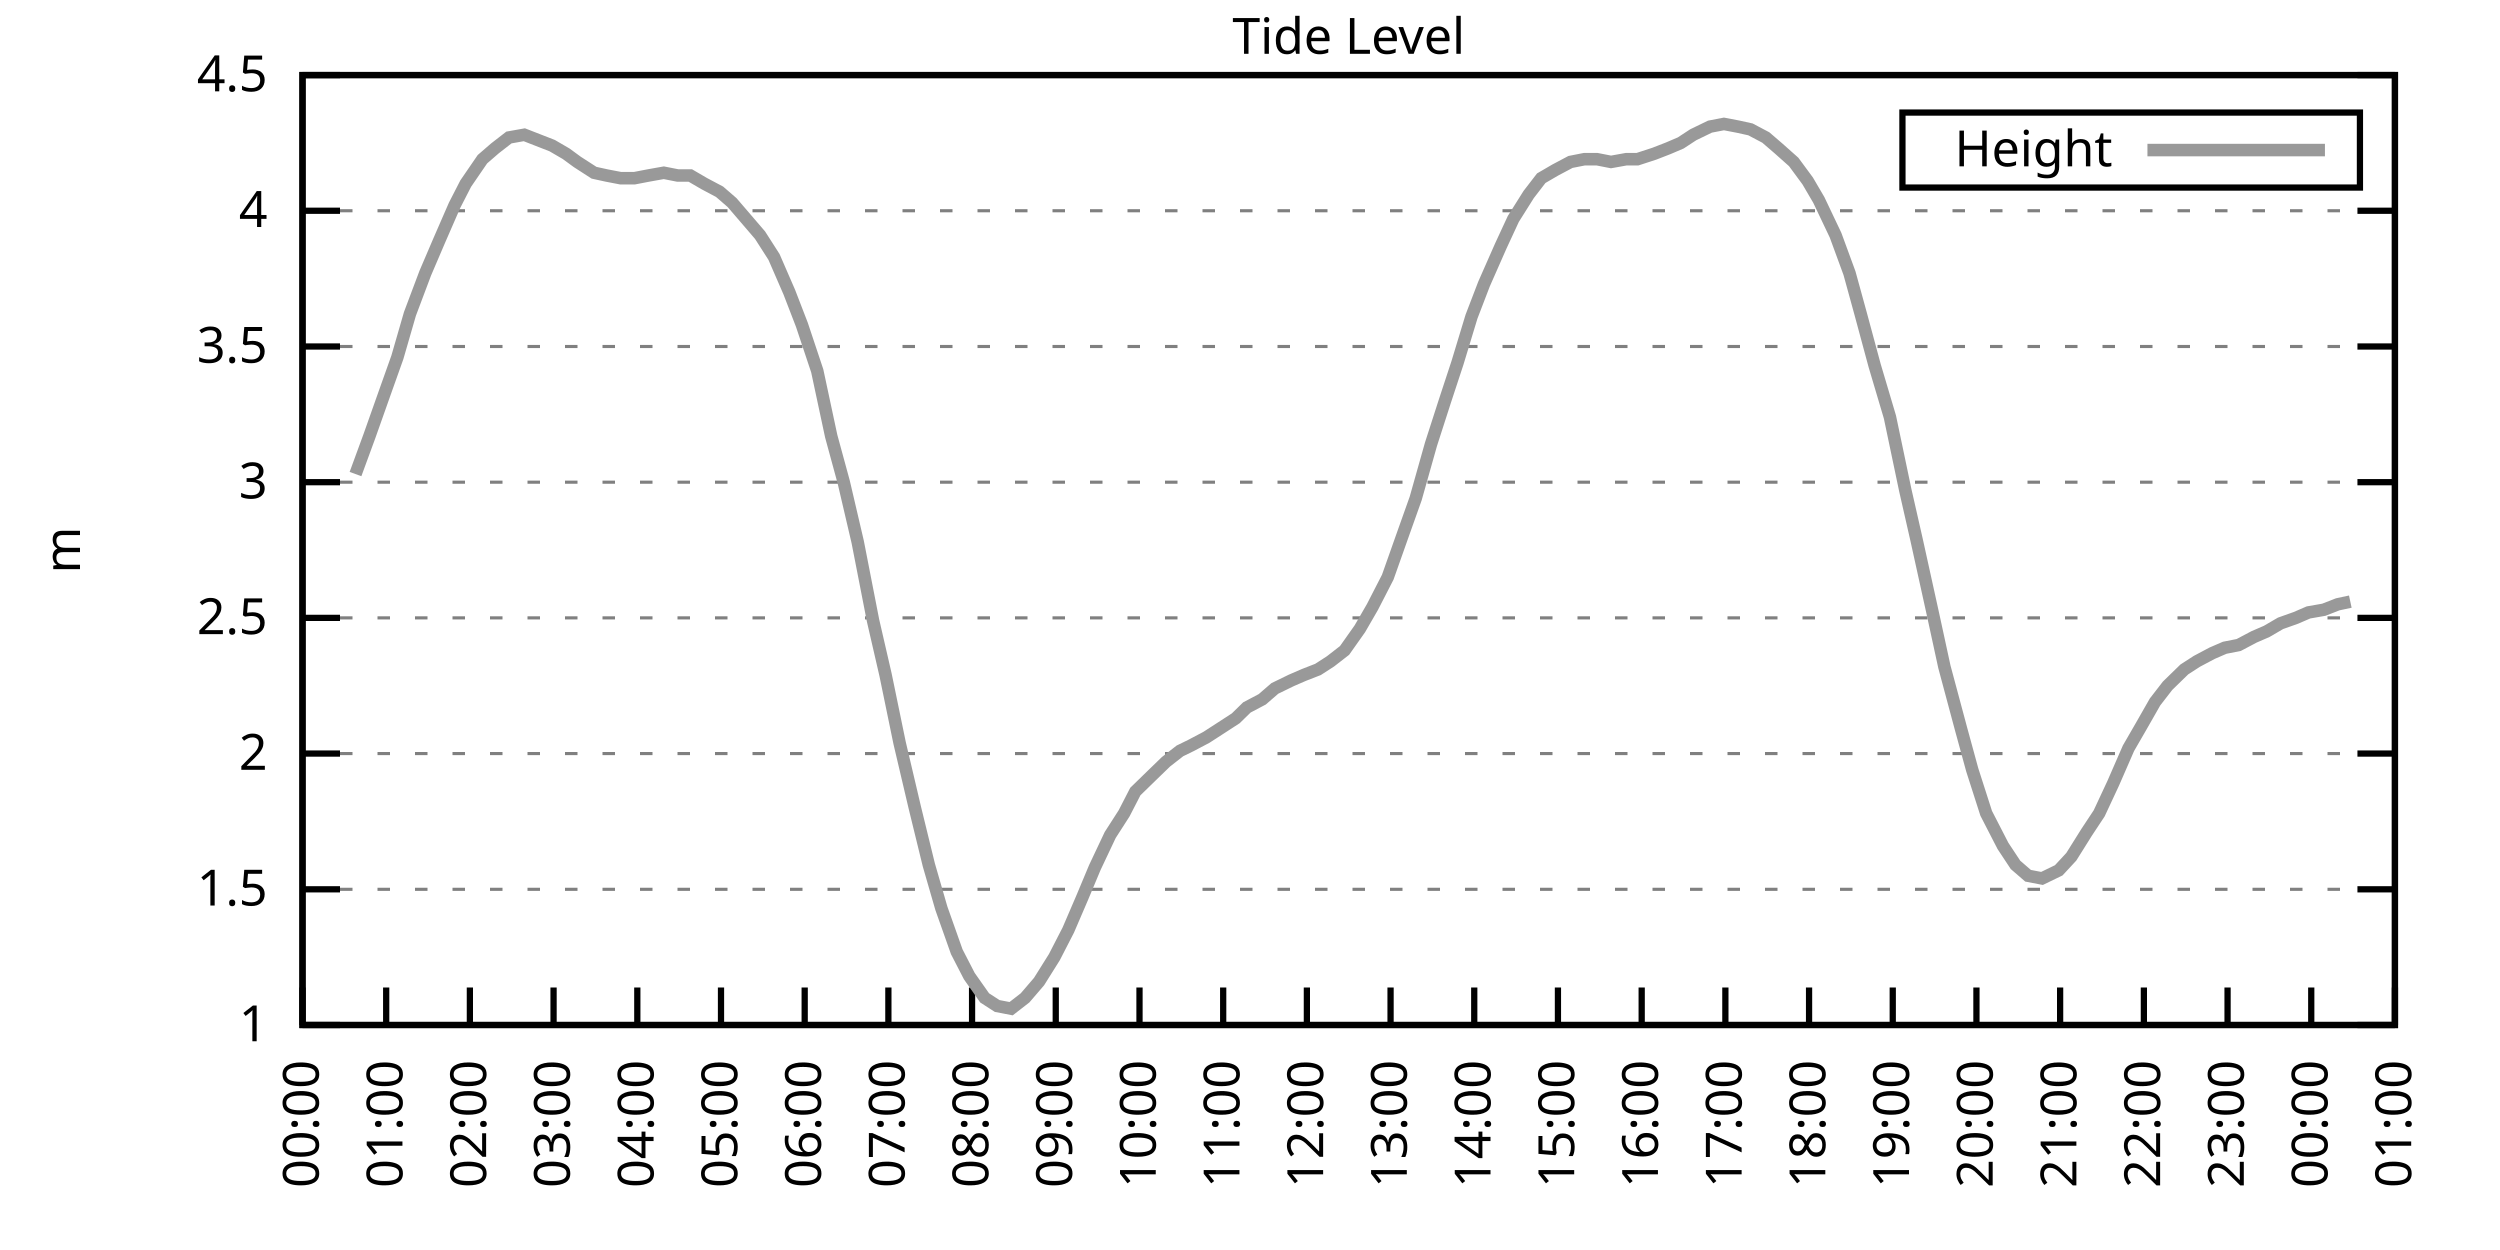
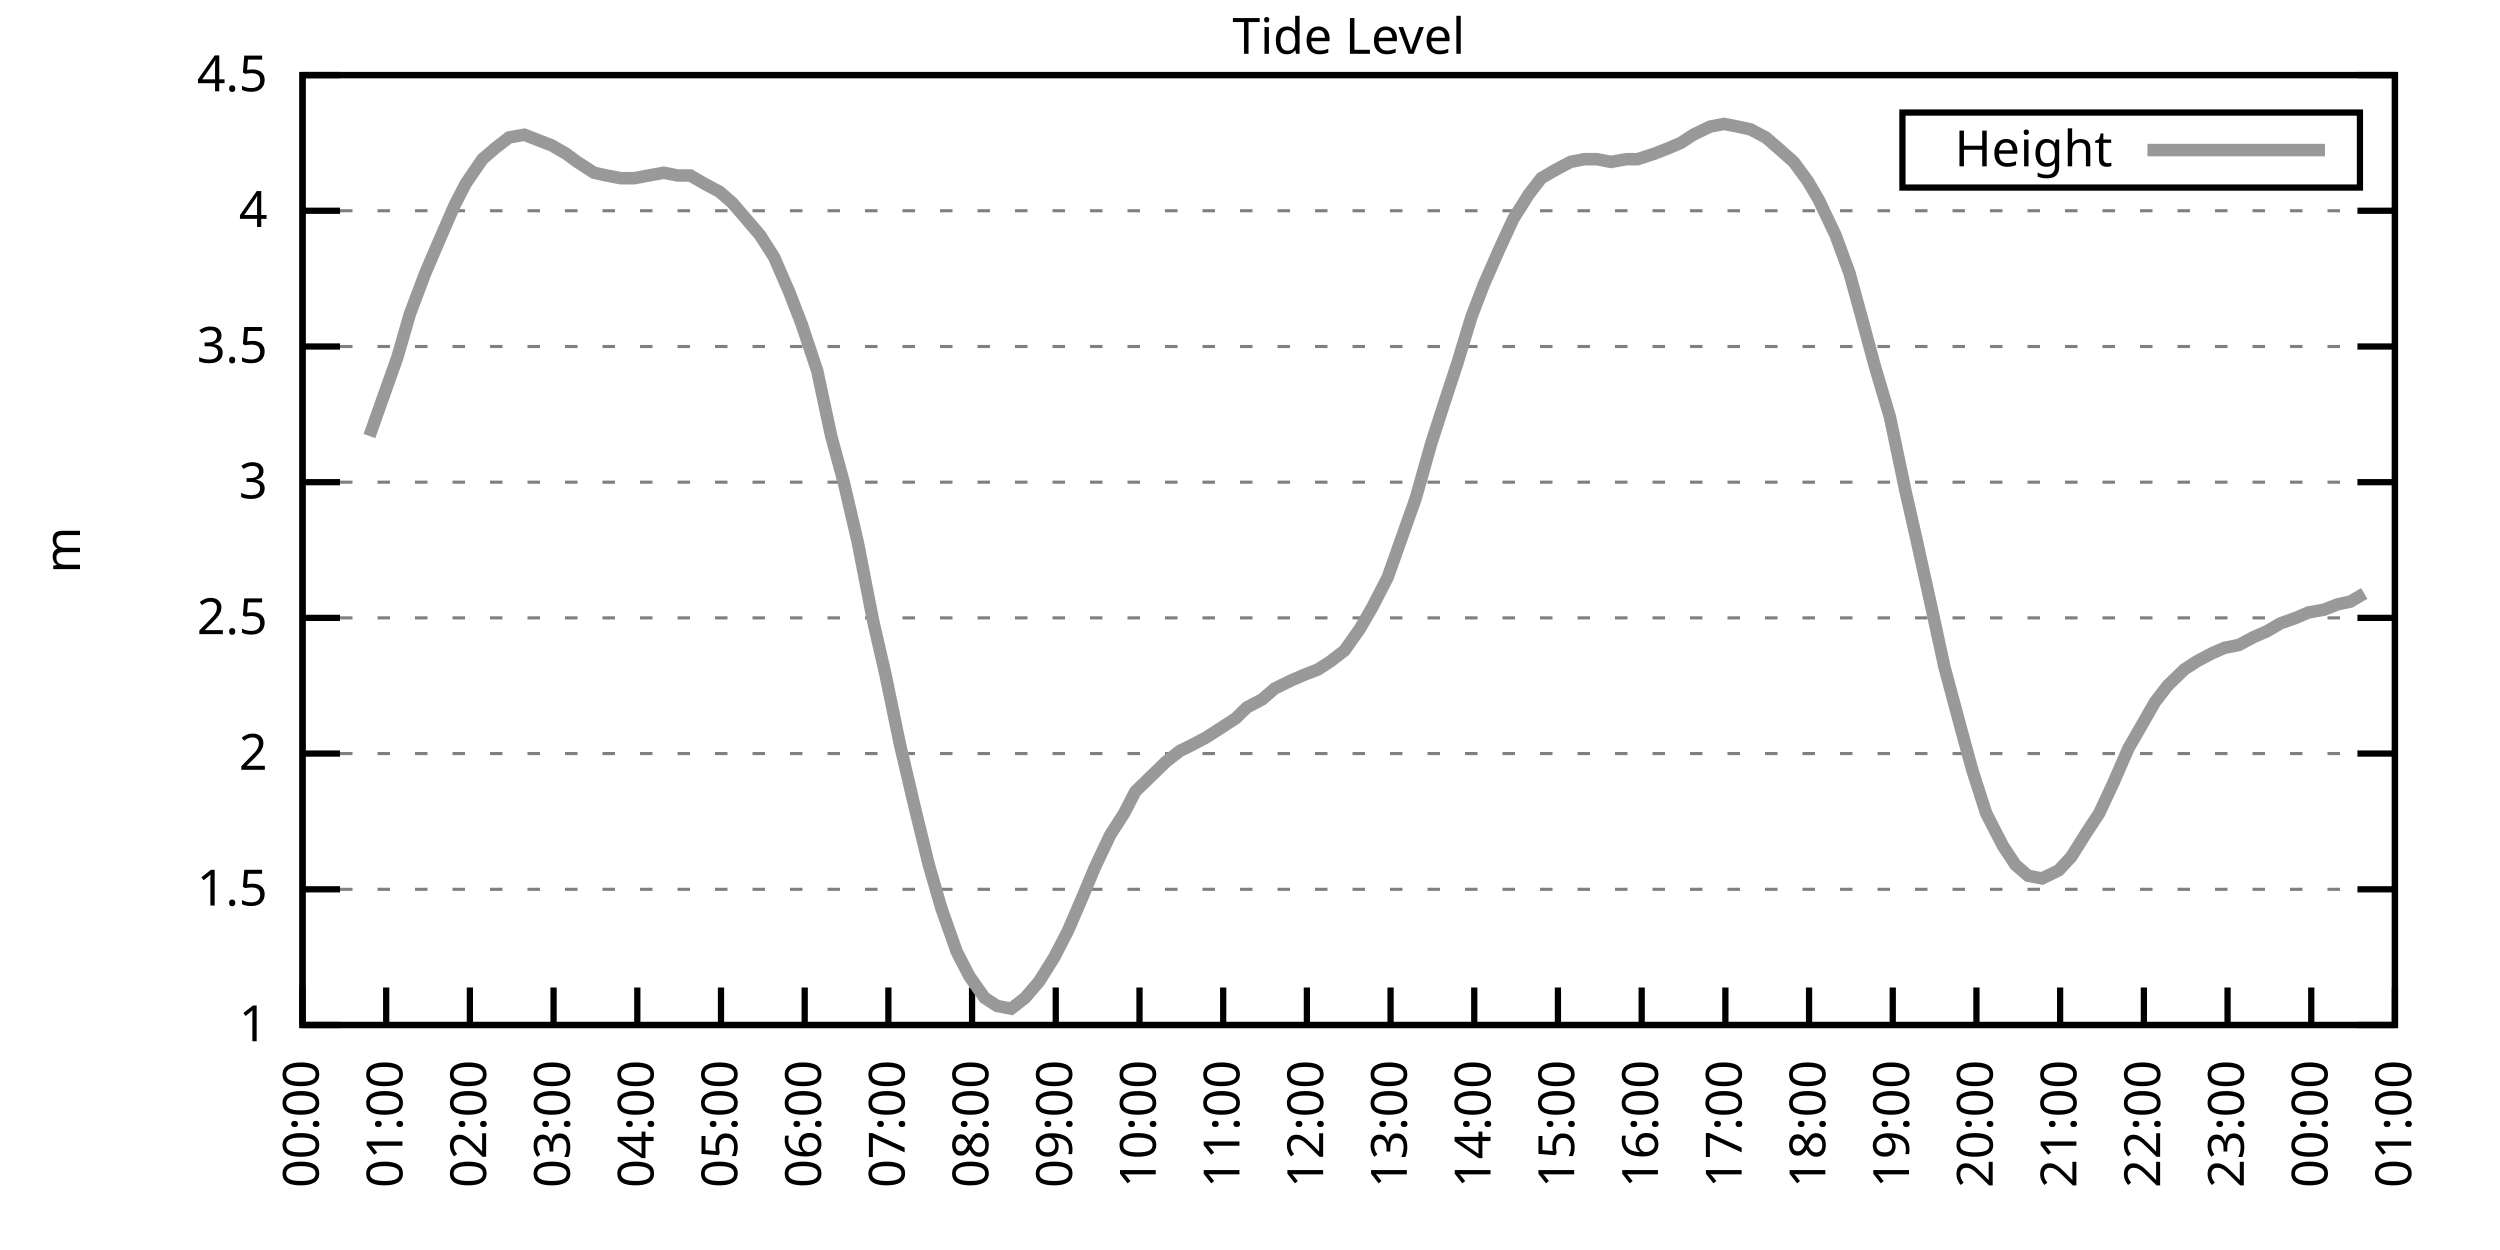
<svg xmlns="http://www.w3.org/2000/svg" xmlns:xlink="http://www.w3.org/1999/xlink" width="400" height="200" viewBox="0 0 400 200">
  <g id="gnuplot_canvas">
    <rect x="0" y="0" width="400" height="200" fill="none" />
    <defs>
      <circle id="gpDot" r="0.5" stroke-width="0.5" stroke="currentColor" />
      <path id="gpPt0" stroke-width="0.333" stroke="currentColor" d="M-1,0 h2 M0,-1 v2" />
      <path id="gpPt1" stroke-width="0.333" stroke="currentColor" d="M-1,-1 L1,1 M1,-1 L-1,1" />
      <path id="gpPt2" stroke-width="0.333" stroke="currentColor" d="M-1,0 L1,0 M0,-1 L0,1 M-1,-1 L1,1 M-1,1 L1,-1" />
      <rect id="gpPt3" stroke-width="0.333" stroke="currentColor" x="-1" y="-1" width="2" height="2" />
      <rect id="gpPt4" stroke-width="0.333" stroke="currentColor" fill="currentColor" x="-1" y="-1" width="2" height="2" />
      <circle id="gpPt5" stroke-width="0.333" stroke="currentColor" cx="0" cy="0" r="1" />
      <use xlink:href="#gpPt5" id="gpPt6" fill="currentColor" stroke="none" />
      <path id="gpPt7" stroke-width="0.333" stroke="currentColor" d="M0,-1.33 L-1.33,0.67 L1.33,0.67 z" />
      <use xlink:href="#gpPt7" id="gpPt8" fill="currentColor" stroke="none" />
      <use xlink:href="#gpPt7" id="gpPt9" stroke="currentColor" transform="rotate(180)" />
      <use xlink:href="#gpPt9" id="gpPt10" fill="currentColor" stroke="none" />
      <use xlink:href="#gpPt3" id="gpPt11" stroke="currentColor" transform="rotate(45)" />
      <use xlink:href="#gpPt11" id="gpPt12" fill="currentColor" stroke="none" />
      <path id="gpPt13" stroke-width="0.333" stroke="currentColor" d="M0,1.330 L1.265,0.411 L0.782,-1.067 L-0.782,-1.076 L-1.265,0.411 z" />
      <use xlink:href="#gpPt13" id="gpPt14" fill="currentColor" stroke="none" />
      <filter id="textbox" filterUnits="objectBoundingBox" x="0" y="0" height="1" width="1">
        <feFlood flood-color="white" flood-opacity="1" result="bgnd" />
        <feComposite in="SourceGraphic" in2="bgnd" operator="atop" />
      </filter>
      <filter id="greybox" filterUnits="objectBoundingBox" x="0" y="0" height="1" width="1">
        <feFlood flood-color="lightgrey" flood-opacity="1" result="grey" />
        <feComposite in="SourceGraphic" in2="grey" operator="atop" />
      </filter>
    </defs>
    <g fill="none" color="white" stroke="currentColor" stroke-width="1.00" stroke-linecap="butt" stroke-linejoin="miter">
</g>
    <g fill="none" color="black" stroke="currentColor" stroke-width="1.00" stroke-linecap="butt" stroke-linejoin="miter">
      <g stroke="none" shape-rendering="crispEdges">
        <polygon fill="rgb(255, 255, 255)" points="48.40,164.00 383.18,164.00 383.18,12.02 48.40,12.02 " />
      </g>
    </g>
    <g fill="none" color="black" stroke="currentColor" stroke-width="1.00" stroke-linecap="butt" stroke-linejoin="miter">
</g>
    <g fill="none" color="black" stroke="black" stroke-width="0.50" stroke-linecap="butt" stroke-linejoin="miter">
</g>
    <g fill="none" color="gray" stroke="currentColor" stroke-width="0.50" stroke-linecap="butt" stroke-linejoin="miter">
      <path stroke="gray" stroke-dasharray="2,4" class="gridline" d="M48.40,164.00 L383.19,164.00  " />
    </g>
    <g fill="none" color="gray" stroke="gray" stroke-width="1.00" stroke-linecap="butt" stroke-linejoin="miter">
</g>
    <g fill="none" color="black" stroke="currentColor" stroke-width="1.00" stroke-linecap="butt" stroke-linejoin="miter">
      <path stroke="black" d="M48.40,164.00 L54.40,164.00 M383.19,164.00 L377.19,164.00  " />
      <g transform="translate(42.80,166.60)" stroke="none" fill="black" font-family="Sans" font-size="8.00" text-anchor="end">
        <text>
          <tspan font-family="Sans"> 1</tspan>
        </text>
      </g>
    </g>
    <g fill="none" color="black" stroke="currentColor" stroke-width="1.00" stroke-linecap="butt" stroke-linejoin="miter">
</g>
    <g fill="none" color="black" stroke="black" stroke-width="0.50" stroke-linecap="butt" stroke-linejoin="miter">
</g>
    <g fill="none" color="gray" stroke="currentColor" stroke-width="0.50" stroke-linecap="butt" stroke-linejoin="miter">
      <path stroke="gray" stroke-dasharray="2,4" class="gridline" d="M48.40,142.29 L383.19,142.29  " />
    </g>
    <g fill="none" color="gray" stroke="gray" stroke-width="1.00" stroke-linecap="butt" stroke-linejoin="miter">
</g>
    <g fill="none" color="black" stroke="currentColor" stroke-width="1.00" stroke-linecap="butt" stroke-linejoin="miter">
      <path stroke="black" d="M48.40,142.29 L54.40,142.29 M383.19,142.29 L377.19,142.29  " />
      <g transform="translate(42.80,144.89)" stroke="none" fill="black" font-family="Sans" font-size="8.00" text-anchor="end">
        <text>
          <tspan font-family="Sans"> 1.5</tspan>
        </text>
      </g>
    </g>
    <g fill="none" color="black" stroke="currentColor" stroke-width="1.00" stroke-linecap="butt" stroke-linejoin="miter">
</g>
    <g fill="none" color="black" stroke="black" stroke-width="0.50" stroke-linecap="butt" stroke-linejoin="miter">
</g>
    <g fill="none" color="gray" stroke="currentColor" stroke-width="0.50" stroke-linecap="butt" stroke-linejoin="miter">
      <path stroke="gray" stroke-dasharray="2,4" class="gridline" d="M48.40,120.57 L383.19,120.57  " />
    </g>
    <g fill="none" color="gray" stroke="gray" stroke-width="1.00" stroke-linecap="butt" stroke-linejoin="miter">
</g>
    <g fill="none" color="black" stroke="currentColor" stroke-width="1.00" stroke-linecap="butt" stroke-linejoin="miter">
      <path stroke="black" d="M48.40,120.57 L54.40,120.57 M383.19,120.57 L377.19,120.57  " />
      <g transform="translate(42.80,123.17)" stroke="none" fill="black" font-family="Sans" font-size="8.00" text-anchor="end">
        <text>
          <tspan font-family="Sans"> 2</tspan>
        </text>
      </g>
    </g>
    <g fill="none" color="black" stroke="currentColor" stroke-width="1.00" stroke-linecap="butt" stroke-linejoin="miter">
</g>
    <g fill="none" color="black" stroke="black" stroke-width="0.50" stroke-linecap="butt" stroke-linejoin="miter">
</g>
    <g fill="none" color="gray" stroke="currentColor" stroke-width="0.50" stroke-linecap="butt" stroke-linejoin="miter">
      <path stroke="gray" stroke-dasharray="2,4" class="gridline" d="M48.40,98.86 L383.19,98.86  " />
    </g>
    <g fill="none" color="gray" stroke="gray" stroke-width="1.00" stroke-linecap="butt" stroke-linejoin="miter">
</g>
    <g fill="none" color="black" stroke="currentColor" stroke-width="1.00" stroke-linecap="butt" stroke-linejoin="miter">
      <path stroke="black" d="M48.40,98.86 L54.40,98.86 M383.19,98.86 L377.19,98.86  " />
      <g transform="translate(42.80,101.46)" stroke="none" fill="black" font-family="Sans" font-size="8.00" text-anchor="end">
        <text>
          <tspan font-family="Sans"> 2.5</tspan>
        </text>
      </g>
    </g>
    <g fill="none" color="black" stroke="currentColor" stroke-width="1.00" stroke-linecap="butt" stroke-linejoin="miter">
</g>
    <g fill="none" color="black" stroke="black" stroke-width="0.50" stroke-linecap="butt" stroke-linejoin="miter">
</g>
    <g fill="none" color="gray" stroke="currentColor" stroke-width="0.50" stroke-linecap="butt" stroke-linejoin="miter">
      <path stroke="gray" stroke-dasharray="2,4" class="gridline" d="M48.40,77.15 L383.19,77.15  " />
    </g>
    <g fill="none" color="gray" stroke="gray" stroke-width="1.00" stroke-linecap="butt" stroke-linejoin="miter">
</g>
    <g fill="none" color="black" stroke="currentColor" stroke-width="1.00" stroke-linecap="butt" stroke-linejoin="miter">
      <path stroke="black" d="M48.40,77.15 L54.40,77.15 M383.19,77.15 L377.19,77.15  " />
      <g transform="translate(42.80,79.75)" stroke="none" fill="black" font-family="Sans" font-size="8.00" text-anchor="end">
        <text>
          <tspan font-family="Sans"> 3</tspan>
        </text>
      </g>
    </g>
    <g fill="none" color="black" stroke="currentColor" stroke-width="1.00" stroke-linecap="butt" stroke-linejoin="miter">
</g>
    <g fill="none" color="black" stroke="black" stroke-width="0.50" stroke-linecap="butt" stroke-linejoin="miter">
</g>
    <g fill="none" color="gray" stroke="currentColor" stroke-width="0.50" stroke-linecap="butt" stroke-linejoin="miter">
      <path stroke="gray" stroke-dasharray="2,4" class="gridline" d="M48.40,55.44 L383.19,55.44  " />
    </g>
    <g fill="none" color="gray" stroke="gray" stroke-width="1.00" stroke-linecap="butt" stroke-linejoin="miter">
</g>
    <g fill="none" color="black" stroke="currentColor" stroke-width="1.00" stroke-linecap="butt" stroke-linejoin="miter">
      <path stroke="black" d="M48.40,55.44 L54.40,55.44 M383.19,55.44 L377.19,55.44  " />
      <g transform="translate(42.80,58.04)" stroke="none" fill="black" font-family="Sans" font-size="8.00" text-anchor="end">
        <text>
          <tspan font-family="Sans"> 3.5</tspan>
        </text>
      </g>
    </g>
    <g fill="none" color="black" stroke="currentColor" stroke-width="1.00" stroke-linecap="butt" stroke-linejoin="miter">
</g>
    <g fill="none" color="black" stroke="black" stroke-width="0.50" stroke-linecap="butt" stroke-linejoin="miter">
</g>
    <g fill="none" color="gray" stroke="currentColor" stroke-width="0.50" stroke-linecap="butt" stroke-linejoin="miter">
      <path stroke="gray" stroke-dasharray="2,4" class="gridline" d="M48.40,33.72 L383.19,33.72  " />
    </g>
    <g fill="none" color="gray" stroke="gray" stroke-width="1.00" stroke-linecap="butt" stroke-linejoin="miter">
</g>
    <g fill="none" color="black" stroke="currentColor" stroke-width="1.00" stroke-linecap="butt" stroke-linejoin="miter">
      <path stroke="black" d="M48.40,33.72 L54.40,33.72 M383.19,33.72 L377.19,33.72  " />
      <g transform="translate(42.80,36.32)" stroke="none" fill="black" font-family="Sans" font-size="8.00" text-anchor="end">
        <text>
          <tspan font-family="Sans"> 4</tspan>
        </text>
      </g>
    </g>
    <g fill="none" color="black" stroke="currentColor" stroke-width="1.00" stroke-linecap="butt" stroke-linejoin="miter">
</g>
    <g fill="none" color="black" stroke="black" stroke-width="0.50" stroke-linecap="butt" stroke-linejoin="miter">
</g>
    <g fill="none" color="gray" stroke="currentColor" stroke-width="0.50" stroke-linecap="butt" stroke-linejoin="miter">
      <path stroke="gray" stroke-dasharray="2,4" class="gridline" d="M48.40,12.01 L383.19,12.01  " />
    </g>
    <g fill="none" color="gray" stroke="gray" stroke-width="1.00" stroke-linecap="butt" stroke-linejoin="miter">
</g>
    <g fill="none" color="black" stroke="currentColor" stroke-width="1.00" stroke-linecap="butt" stroke-linejoin="miter">
      <path stroke="black" d="M48.40,12.01 L54.40,12.01 M383.19,12.01 L377.19,12.01  " />
      <g transform="translate(42.80,14.61)" stroke="none" fill="black" font-family="Sans" font-size="8.00" text-anchor="end">
        <text>
          <tspan font-family="Sans"> 4.5</tspan>
        </text>
      </g>
    </g>
    <g fill="none" color="black" stroke="currentColor" stroke-width="1.00" stroke-linecap="butt" stroke-linejoin="miter">
      <path stroke="black" d="M48.40,164.00 L48.40,158.00  " />
      <g transform="translate(51.00,169.60) rotate(270.00)" stroke="none" fill="black" font-family="Sans" font-size="8.00" text-anchor="end">
        <text>
          <tspan font-family="Sans">00:00</tspan>
        </text>
      </g>
    </g>
    <g fill="none" color="black" stroke="currentColor" stroke-width="1.00" stroke-linecap="butt" stroke-linejoin="miter">
      <path stroke="black" d="M61.79,164.00 L61.79,158.00  " />
      <g transform="translate(64.39,169.60) rotate(270.00)" stroke="none" fill="black" font-family="Sans" font-size="8.00" text-anchor="end">
        <text>
          <tspan font-family="Sans">01:00</tspan>
        </text>
      </g>
    </g>
    <g fill="none" color="black" stroke="currentColor" stroke-width="1.00" stroke-linecap="butt" stroke-linejoin="miter">
      <path stroke="black" d="M75.18,164.00 L75.18,158.00  " />
      <g transform="translate(77.78,169.60) rotate(270.00)" stroke="none" fill="black" font-family="Sans" font-size="8.00" text-anchor="end">
        <text>
          <tspan font-family="Sans">02:00</tspan>
        </text>
      </g>
    </g>
    <g fill="none" color="black" stroke="currentColor" stroke-width="1.00" stroke-linecap="butt" stroke-linejoin="miter">
      <path stroke="black" d="M88.57,164.00 L88.57,158.00  " />
      <g transform="translate(91.17,169.60) rotate(270.00)" stroke="none" fill="black" font-family="Sans" font-size="8.00" text-anchor="end">
        <text>
          <tspan font-family="Sans">03:00</tspan>
        </text>
      </g>
    </g>
    <g fill="none" color="black" stroke="currentColor" stroke-width="1.00" stroke-linecap="butt" stroke-linejoin="miter">
      <path stroke="black" d="M101.97,164.00 L101.97,158.00  " />
      <g transform="translate(104.57,169.60) rotate(270.00)" stroke="none" fill="black" font-family="Sans" font-size="8.00" text-anchor="end">
        <text>
          <tspan font-family="Sans">04:00</tspan>
        </text>
      </g>
    </g>
    <g fill="none" color="black" stroke="currentColor" stroke-width="1.00" stroke-linecap="butt" stroke-linejoin="miter">
      <path stroke="black" d="M115.36,164.00 L115.36,158.00  " />
      <g transform="translate(117.96,169.60) rotate(270.00)" stroke="none" fill="black" font-family="Sans" font-size="8.00" text-anchor="end">
        <text>
          <tspan font-family="Sans">05:00</tspan>
        </text>
      </g>
    </g>
    <g fill="none" color="black" stroke="currentColor" stroke-width="1.00" stroke-linecap="butt" stroke-linejoin="miter">
      <path stroke="black" d="M128.75,164.00 L128.75,158.00  " />
      <g transform="translate(131.35,169.60) rotate(270.00)" stroke="none" fill="black" font-family="Sans" font-size="8.00" text-anchor="end">
        <text>
          <tspan font-family="Sans">06:00</tspan>
        </text>
      </g>
    </g>
    <g fill="none" color="black" stroke="currentColor" stroke-width="1.00" stroke-linecap="butt" stroke-linejoin="miter">
      <path stroke="black" d="M142.14,164.00 L142.14,158.00  " />
      <g transform="translate(144.74,169.60) rotate(270.00)" stroke="none" fill="black" font-family="Sans" font-size="8.00" text-anchor="end">
        <text>
          <tspan font-family="Sans">07:00</tspan>
        </text>
      </g>
    </g>
    <g fill="none" color="black" stroke="currentColor" stroke-width="1.00" stroke-linecap="butt" stroke-linejoin="miter">
      <path stroke="black" d="M155.53,164.00 L155.53,158.00  " />
      <g transform="translate(158.13,169.60) rotate(270.00)" stroke="none" fill="black" font-family="Sans" font-size="8.00" text-anchor="end">
        <text>
          <tspan font-family="Sans">08:00</tspan>
        </text>
      </g>
    </g>
    <g fill="none" color="black" stroke="currentColor" stroke-width="1.00" stroke-linecap="butt" stroke-linejoin="miter">
      <path stroke="black" d="M168.92,164.00 L168.92,158.00  " />
      <g transform="translate(171.52,169.60) rotate(270.00)" stroke="none" fill="black" font-family="Sans" font-size="8.00" text-anchor="end">
        <text>
          <tspan font-family="Sans">09:00</tspan>
        </text>
      </g>
    </g>
    <g fill="none" color="black" stroke="currentColor" stroke-width="1.00" stroke-linecap="butt" stroke-linejoin="miter">
      <path stroke="black" d="M182.32,164.00 L182.32,158.00  " />
      <g transform="translate(184.92,169.60) rotate(270.00)" stroke="none" fill="black" font-family="Sans" font-size="8.00" text-anchor="end">
        <text>
          <tspan font-family="Sans">10:00</tspan>
        </text>
      </g>
    </g>
    <g fill="none" color="black" stroke="currentColor" stroke-width="1.00" stroke-linecap="butt" stroke-linejoin="miter">
      <path stroke="black" d="M195.71,164.00 L195.71,158.00  " />
      <g transform="translate(198.31,169.60) rotate(270.00)" stroke="none" fill="black" font-family="Sans" font-size="8.00" text-anchor="end">
        <text>
          <tspan font-family="Sans">11:00</tspan>
        </text>
      </g>
    </g>
    <g fill="none" color="black" stroke="currentColor" stroke-width="1.00" stroke-linecap="butt" stroke-linejoin="miter">
      <path stroke="black" d="M209.10,164.00 L209.10,158.00  " />
      <g transform="translate(211.70,169.60) rotate(270.00)" stroke="none" fill="black" font-family="Sans" font-size="8.00" text-anchor="end">
        <text>
          <tspan font-family="Sans">12:00</tspan>
        </text>
      </g>
    </g>
    <g fill="none" color="black" stroke="currentColor" stroke-width="1.00" stroke-linecap="butt" stroke-linejoin="miter">
      <path stroke="black" d="M222.49,164.00 L222.49,158.00  " />
      <g transform="translate(225.09,169.60) rotate(270.00)" stroke="none" fill="black" font-family="Sans" font-size="8.00" text-anchor="end">
        <text>
          <tspan font-family="Sans">13:00</tspan>
        </text>
      </g>
    </g>
    <g fill="none" color="black" stroke="currentColor" stroke-width="1.00" stroke-linecap="butt" stroke-linejoin="miter">
      <path stroke="black" d="M235.88,164.00 L235.88,158.00  " />
      <g transform="translate(238.48,169.60) rotate(270.00)" stroke="none" fill="black" font-family="Sans" font-size="8.00" text-anchor="end">
        <text>
          <tspan font-family="Sans">14:00</tspan>
        </text>
      </g>
    </g>
    <g fill="none" color="black" stroke="currentColor" stroke-width="1.00" stroke-linecap="butt" stroke-linejoin="miter">
      <path stroke="black" d="M249.27,164.00 L249.27,158.00  " />
      <g transform="translate(251.87,169.60) rotate(270.00)" stroke="none" fill="black" font-family="Sans" font-size="8.00" text-anchor="end">
        <text>
          <tspan font-family="Sans">15:00</tspan>
        </text>
      </g>
    </g>
    <g fill="none" color="black" stroke="currentColor" stroke-width="1.00" stroke-linecap="butt" stroke-linejoin="miter">
      <path stroke="black" d="M262.67,164.00 L262.67,158.00  " />
      <g transform="translate(265.27,169.60) rotate(270.00)" stroke="none" fill="black" font-family="Sans" font-size="8.00" text-anchor="end">
        <text>
          <tspan font-family="Sans">16:00</tspan>
        </text>
      </g>
    </g>
    <g fill="none" color="black" stroke="currentColor" stroke-width="1.00" stroke-linecap="butt" stroke-linejoin="miter">
      <path stroke="black" d="M276.06,164.00 L276.06,158.00  " />
      <g transform="translate(278.66,169.60) rotate(270.00)" stroke="none" fill="black" font-family="Sans" font-size="8.00" text-anchor="end">
        <text>
          <tspan font-family="Sans">17:00</tspan>
        </text>
      </g>
    </g>
    <g fill="none" color="black" stroke="currentColor" stroke-width="1.00" stroke-linecap="butt" stroke-linejoin="miter">
      <path stroke="black" d="M289.45,164.00 L289.45,158.00  " />
      <g transform="translate(292.05,169.60) rotate(270.00)" stroke="none" fill="black" font-family="Sans" font-size="8.00" text-anchor="end">
        <text>
          <tspan font-family="Sans">18:00</tspan>
        </text>
      </g>
    </g>
    <g fill="none" color="black" stroke="currentColor" stroke-width="1.00" stroke-linecap="butt" stroke-linejoin="miter">
      <path stroke="black" d="M302.84,164.00 L302.84,158.00  " />
      <g transform="translate(305.44,169.60) rotate(270.00)" stroke="none" fill="black" font-family="Sans" font-size="8.00" text-anchor="end">
        <text>
          <tspan font-family="Sans">19:00</tspan>
        </text>
      </g>
    </g>
    <g fill="none" color="black" stroke="currentColor" stroke-width="1.00" stroke-linecap="butt" stroke-linejoin="miter">
      <path stroke="black" d="M316.23,164.00 L316.23,158.00  " />
      <g transform="translate(318.83,169.60) rotate(270.00)" stroke="none" fill="black" font-family="Sans" font-size="8.00" text-anchor="end">
        <text>
          <tspan font-family="Sans">20:00</tspan>
        </text>
      </g>
    </g>
    <g fill="none" color="black" stroke="currentColor" stroke-width="1.00" stroke-linecap="butt" stroke-linejoin="miter">
      <path stroke="black" d="M329.62,164.00 L329.62,158.00  " />
      <g transform="translate(332.22,169.60) rotate(270.00)" stroke="none" fill="black" font-family="Sans" font-size="8.00" text-anchor="end">
        <text>
          <tspan font-family="Sans">21:00</tspan>
        </text>
      </g>
    </g>
    <g fill="none" color="black" stroke="currentColor" stroke-width="1.00" stroke-linecap="butt" stroke-linejoin="miter">
      <path stroke="black" d="M343.02,164.00 L343.02,158.00  " />
      <g transform="translate(345.62,169.60) rotate(270.00)" stroke="none" fill="black" font-family="Sans" font-size="8.00" text-anchor="end">
        <text>
          <tspan font-family="Sans">22:00</tspan>
        </text>
      </g>
    </g>
    <g fill="none" color="black" stroke="currentColor" stroke-width="1.00" stroke-linecap="butt" stroke-linejoin="miter">
      <path stroke="black" d="M356.41,164.00 L356.41,158.00  " />
      <g transform="translate(359.01,169.60) rotate(270.00)" stroke="none" fill="black" font-family="Sans" font-size="8.00" text-anchor="end">
        <text>
          <tspan font-family="Sans">23:00</tspan>
        </text>
      </g>
    </g>
    <g fill="none" color="black" stroke="currentColor" stroke-width="1.00" stroke-linecap="butt" stroke-linejoin="miter">
      <path stroke="black" d="M369.80,164.00 L369.80,158.00  " />
      <g transform="translate(372.40,169.60) rotate(270.00)" stroke="none" fill="black" font-family="Sans" font-size="8.00" text-anchor="end">
        <text>
          <tspan font-family="Sans">00:00</tspan>
        </text>
      </g>
    </g>
    <g fill="none" color="black" stroke="currentColor" stroke-width="1.00" stroke-linecap="butt" stroke-linejoin="miter">
      <path stroke="black" d="M383.19,164.00 L383.19,158.00  " />
      <g transform="translate(385.79,169.60) rotate(270.00)" stroke="none" fill="black" font-family="Sans" font-size="8.00" text-anchor="end">
        <text>
          <tspan font-family="Sans">01:00</tspan>
        </text>
      </g>
    </g>
    <g fill="none" color="black" stroke="currentColor" stroke-width="1.00" stroke-linecap="butt" stroke-linejoin="miter">
</g>
    <g fill="none" color="black" stroke="currentColor" stroke-width="1.00" stroke-linecap="butt" stroke-linejoin="miter">
      <path stroke="black" d="M48.40,12.01 L48.40,164.00 L383.19,164.00 L383.19,12.01 L48.40,12.01 Z  " />
    </g>
    <g fill="none" color="black" stroke="currentColor" stroke-width="1.00" stroke-linecap="butt" stroke-linejoin="miter">
</g>
    <g fill="none" color="black" stroke="currentColor" stroke-width="1.00" stroke-linecap="butt" stroke-linejoin="miter">
      <path stroke="black" d="M304.39,30.01 L304.39,18.01 L377.59,18.01 L377.59,30.01 L304.39,30.01 Z  " />
    </g>
    <g id="Tide_level_plot_1">
      <g fill="none" color="white" stroke="black" stroke-width="2.00" stroke-linecap="butt" stroke-linejoin="miter">
</g>
      <g fill="none" color="black" stroke="currentColor" stroke-width="2.00" stroke-linecap="butt" stroke-linejoin="miter">
        <g transform="translate(337.99,26.61)" stroke="none" fill="black" font-family="Sans" font-size="8.00" text-anchor="end">
          <text>
            <tspan font-family="Sans">Height</tspan>
          </text>
        </g>
      </g>
      <g fill="none" color="black" stroke="currentColor" stroke-width="2.00" stroke-linecap="butt" stroke-linejoin="miter">
-         <path stroke="rgb(153, 153, 153)" d="M343.59,24.01 L371.99,24.01 M56.88,75.85 L59.11,69.77 L61.57,62.82 L63.58,57.17 L65.59,50.22 L68.04,43.71   L70.27,38.50 L72.73,32.85 L74.51,29.38 L77.19,25.47 L79.20,23.73 L81.43,22.00 L83.89,21.56 L86.12,22.43   L88.35,23.30 L90.58,24.60 L92.37,25.91 L95.05,27.64 L97.06,28.08 L99.29,28.51 L101.52,28.51 L103.75,28.08   L106.21,27.64 L108.44,28.08 L110.45,28.08 L112.68,29.38 L115.13,30.68 L117.14,32.42 L119.38,35.03 L121.61,37.63   L123.84,41.11 L126.29,46.75 L128.30,51.96 L130.76,59.34 L132.99,69.77 L135.00,77.15 L137.23,86.70 L139.69,99.30   L141.69,107.98 L143.93,118.84 L146.38,129.26 L148.61,138.38 L150.62,145.33 L153.08,152.28 L155.09,156.18 L157.54,159.66   L159.55,160.96 L161.78,161.39 L164.01,159.66 L166.25,157.05 L168.70,153.14 L170.93,148.80 L173.17,143.59 L175.17,138.81   L177.63,133.60 L179.86,130.13 L181.65,126.65 L184.32,124.05 L186.56,121.88 L188.79,120.14 L190.57,119.27 L193.03,117.97   L195.04,116.67 L197.72,114.93 L199.50,113.19 L201.96,111.89 L203.97,110.15 L206.64,108.85 L208.65,107.98 L210.88,107.11   L212.89,105.81 L215.13,104.07 L217.58,100.60 L219.59,97.12 L222.04,92.35 L224.50,85.40 L226.51,79.75 L228.96,71.07   L231.20,64.12 L233.20,58.04 L235.44,50.66 L237.44,45.45 L240.12,39.37 L242.13,35.03 L244.59,31.12 L246.60,28.51   L248.83,27.21 L251.28,25.91 L253.51,25.47 L255.52,25.47 L257.76,25.91 L260.21,25.47 L262.00,25.47 L264.67,24.60   L266.91,23.73 L268.92,22.87 L270.92,21.56 L273.60,20.26 L275.83,19.83 L278.07,20.26 L280.07,20.70 L282.53,22.00   L284.54,23.73 L286.99,25.91 L289.23,28.95 L291.01,31.99 L293.69,37.63 L295.92,43.71 L297.71,50.22 L299.94,58.48   L302.39,66.73 L304.85,78.45 L306.63,86.27 L309.31,98.43 L311.10,106.68 L313.78,116.67 L315.56,123.18 L317.79,130.13   L320.47,135.34 L322.48,138.38 L324.49,140.12 L326.72,140.55 L329.40,139.25 L331.41,137.08 L333.86,133.17 L335.87,130.13   L338.10,125.35 L340.56,119.71 L342.57,116.23 L344.80,112.32 L346.81,109.72 L349.49,107.11 L351.50,105.81 L353.95,104.51   L355.96,103.64 L358.19,103.20 L360.65,101.90 L362.66,101.03 L364.89,99.73 L367.34,98.86 L369.35,97.99 L371.81,97.56   L374.04,96.69 L376.05,96.26  " />
+         <path stroke="rgb(153, 153, 153)" d="M343.59,24.01 L371.99,24.01 M59.11,69.77 L61.57,62.82 L63.58,57.17 L65.59,50.22 L68.04,43.71 L70.27,38.50   L72.73,32.85 L74.51,29.38 L77.19,25.47 L79.20,23.73 L81.43,22.00 L83.89,21.56 L86.12,22.43 L88.35,23.30   L90.58,24.60 L92.37,25.91 L95.05,27.64 L97.06,28.08 L99.29,28.51 L101.52,28.51 L103.75,28.08 L106.21,27.64   L108.44,28.08 L110.45,28.08 L112.68,29.38 L115.13,30.68 L117.14,32.42 L119.38,35.03 L121.61,37.63 L123.84,41.11   L126.29,46.75 L128.30,51.96 L130.76,59.34 L132.99,69.77 L135.00,77.15 L137.23,86.70 L139.69,99.30 L141.69,107.98   L143.93,118.84 L146.38,129.26 L148.61,138.38 L150.62,145.33 L153.08,152.28 L155.09,156.18 L157.54,159.66 L159.55,160.96   L161.78,161.39 L164.01,159.66 L166.25,157.05 L168.70,153.14 L170.93,148.80 L173.17,143.59 L175.17,138.81 L177.63,133.60   L179.86,130.13 L181.65,126.65 L184.32,124.05 L186.56,121.88 L188.79,120.14 L190.57,119.27 L193.03,117.97 L195.04,116.67   L197.72,114.93 L199.50,113.19 L201.96,111.89 L203.97,110.15 L206.64,108.85 L208.65,107.98 L210.88,107.11 L212.89,105.81   L215.13,104.07 L217.58,100.60 L219.59,97.12 L222.04,92.35 L224.50,85.40 L226.51,79.75 L228.96,71.07 L231.20,64.12   L233.20,58.04 L235.44,50.66 L237.44,45.45 L240.12,39.37 L242.13,35.03 L244.59,31.12 L246.60,28.51 L248.83,27.21   L251.28,25.91 L253.51,25.47 L255.52,25.47 L257.76,25.91 L260.21,25.47 L262.00,25.47 L264.67,24.60 L266.91,23.73   L268.92,22.87 L270.92,21.56 L273.60,20.26 L275.83,19.83 L278.07,20.26 L280.07,20.70 L282.53,22.00 L284.54,23.73   L286.99,25.91 L289.23,28.95 L291.01,31.99 L293.69,37.63 L295.92,43.71 L297.71,50.22 L299.94,58.48 L302.39,66.73   L304.85,78.45 L306.63,86.27 L309.31,98.43 L311.10,106.68 L313.78,116.67 L315.56,123.18 L317.79,130.13 L320.47,135.34   L322.48,138.38 L324.49,140.12 L326.72,140.55 L329.40,139.25 L331.41,137.08 L333.86,133.17 L335.87,130.13 L338.10,125.35   L340.56,119.71 L342.57,116.23 L344.80,112.32 L346.81,109.72 L349.49,107.11 L351.50,105.81 L353.95,104.51 L355.96,103.64   L358.19,103.20 L360.65,101.90 L362.66,101.03 L364.89,99.73 L367.34,98.86 L369.35,97.99 L371.81,97.56 L374.04,96.69   L376.05,96.26 L378.28,94.95  " />
      </g>
    </g>
    <g fill="none" color="black" stroke="currentColor" stroke-width="2.00" stroke-linecap="butt" stroke-linejoin="miter">
</g>
    <g fill="none" color="black" stroke="black" stroke-width="1.00" stroke-linecap="butt" stroke-linejoin="miter">
</g>
    <g fill="none" color="black" stroke="currentColor" stroke-width="1.00" stroke-linecap="butt" stroke-linejoin="miter">
      <path stroke="black" d="M48.40,12.01 L48.40,164.00 L383.19,164.00 L383.19,12.01 L48.40,12.01 Z  " />
      <g transform="translate(12.80,88.01) rotate(270.00)" stroke="none" fill="black" font-family="Sans" font-size="8.00" text-anchor="middle">
        <text>
          <tspan font-family="Sans">m</tspan>
        </text>
      </g>
    </g>
    <g fill="none" color="black" stroke="currentColor" stroke-width="1.00" stroke-linecap="butt" stroke-linejoin="miter">
</g>
    <g fill="none" color="black" stroke="currentColor" stroke-width="1.00" stroke-linecap="butt" stroke-linejoin="miter">
      <g transform="translate(215.79,8.61)" stroke="none" fill="black" font-family="Sans" font-size="8.00" text-anchor="middle">
        <text>
          <tspan font-family="Sans">Tide Level</tspan>
        </text>
      </g>
    </g>
    <g fill="none" color="black" stroke="currentColor" stroke-width="1.00" stroke-linecap="butt" stroke-linejoin="miter">
</g>
  </g>
</svg>
